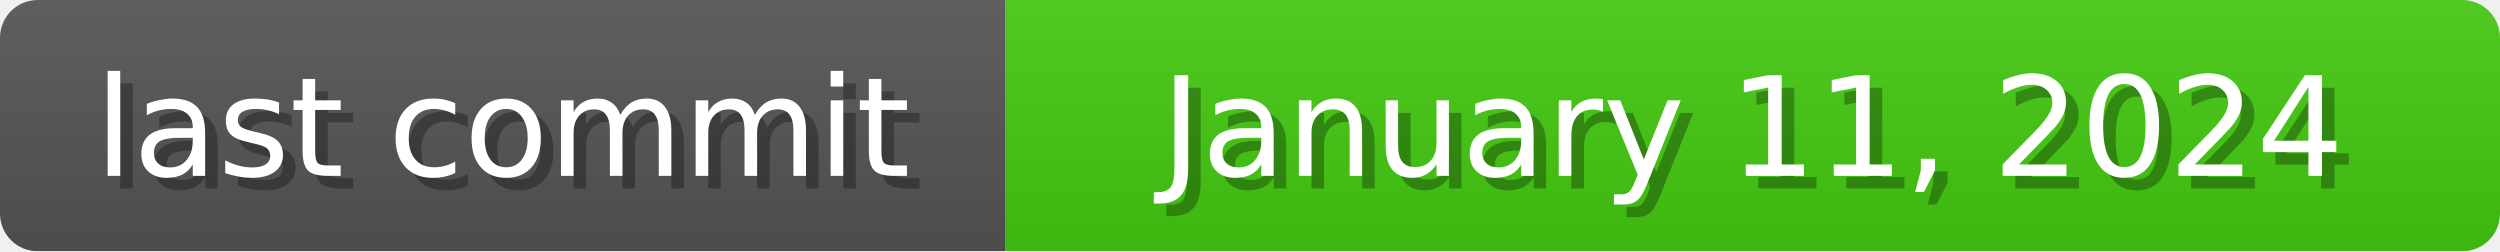
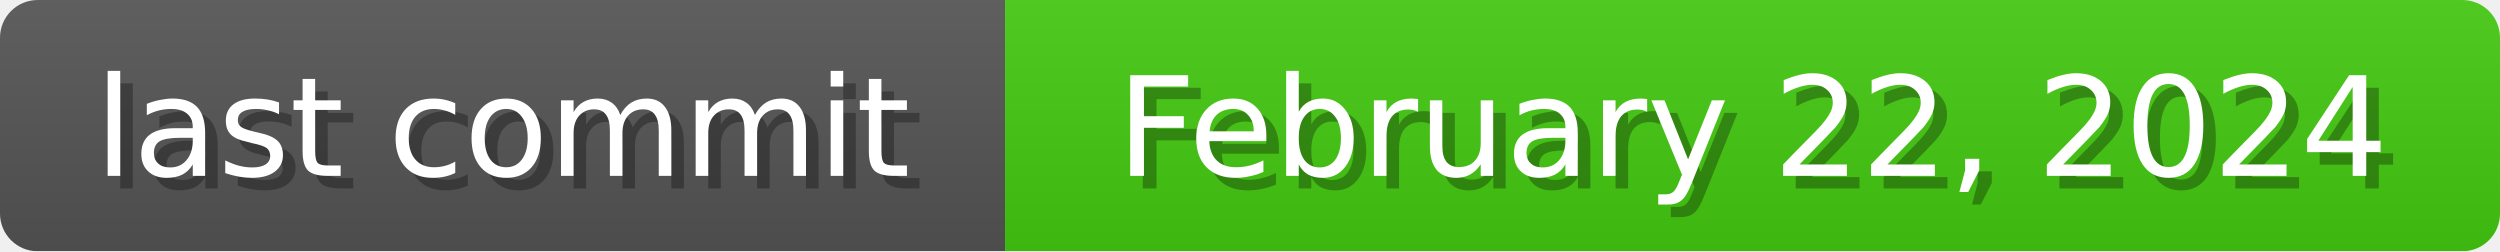
<svg xmlns="http://www.w3.org/2000/svg" width="199" height="20">
  <linearGradient id="b" x2="0" y2="100%">
    <stop offset="0" stop-color="#bbb" stop-opacity=".1" />
    <stop offset="1" stop-opacity=".1" />
  </linearGradient>
  <mask id="anybadge_1">
    <rect width="199" height="20" rx="3" fill="#fff" />
  </mask>
  <g mask="url(#anybadge_1)">
    <path fill="#555" d="M0 0h80v20H0z" />
    <path fill="#4c1" d="M80 0h119v20H80z" />
    <path fill="url(#b)" d="M0 0h199v20H0z" />
  </g>
  <g fill="#fff" text-anchor="middle" font-family="DejaVu Sans,Verdana,Geneva,sans-serif" font-size="11">
    <text x="41.0" y="15" fill="#010101" fill-opacity=".3">last commit</text>
    <text x="40.0" y="14">last commit</text>
  </g>
  <g fill="#fff" text-anchor="middle" font-family="DejaVu Sans,Verdana,Geneva,sans-serif" font-size="11">
-     <text x="140.5" y="15" fill="#010101" fill-opacity=".3">January 11, 2024</text>
-     <text x="139.5" y="14">January 11, 2024</text>
+     <text x="140.5" y="15" fill="#010101" fill-opacity=".3">February 22, 2024</text>
+     <text x="139.5" y="14">February 22, 2024</text>
  </g>
</svg>
